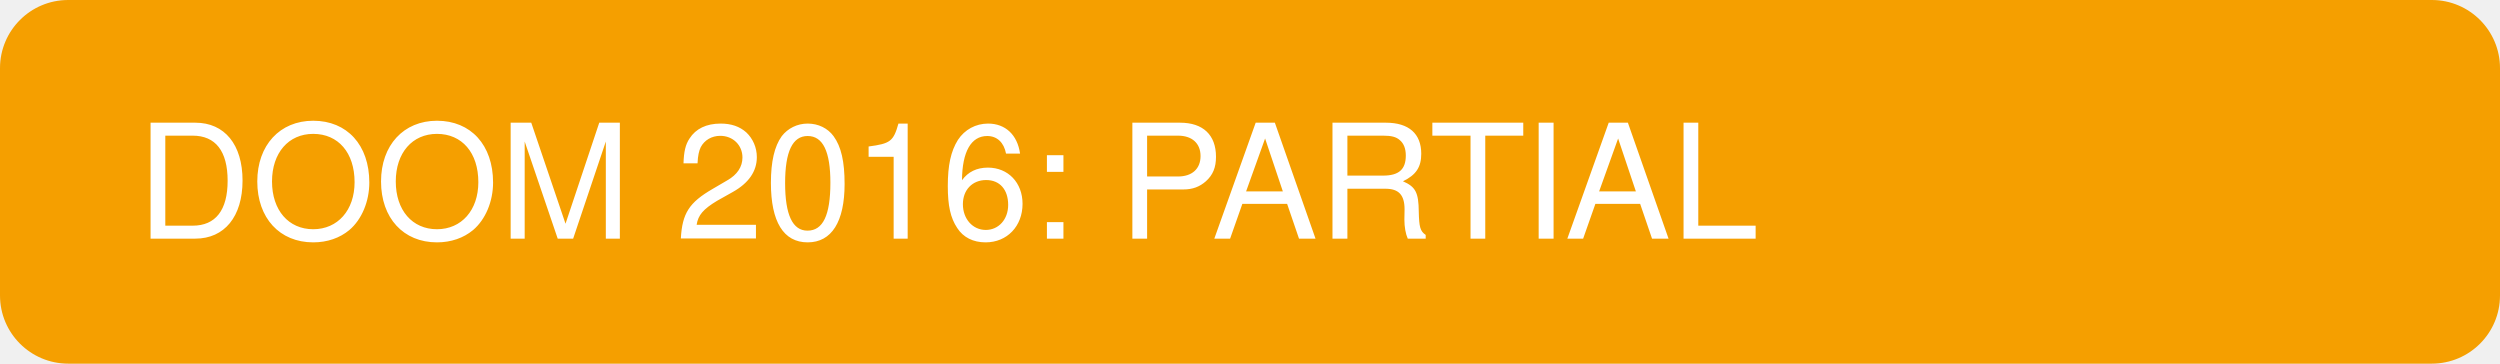
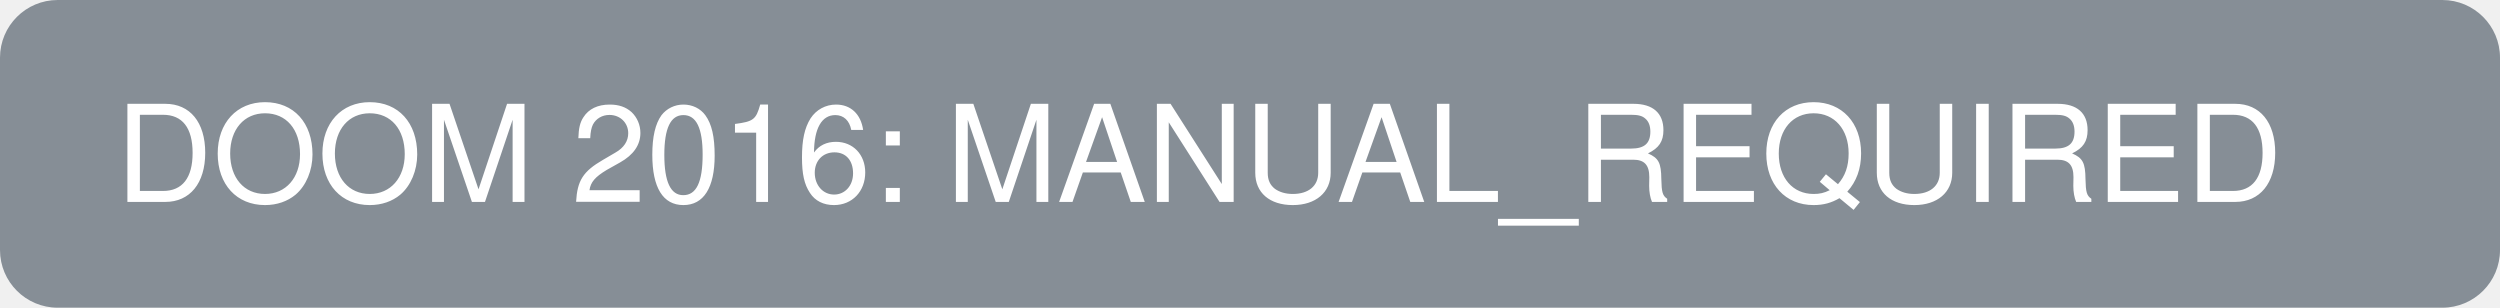
- <svg width="220" height="32">
-   <rect width="220" height="32" rx="6" fill="#f59f00" />
-   <text x="12" y="21" font-family="Helvetica" font-size="14" fill="white">DOOM 2016: PARTIAL</text>
+ <svg width="260" height="32">
+   <rect width="260" height="32" rx="6" fill="#868e96" />
+   <text x="12" y="21" font-family="Helvetica" font-size="14" fill="white">DOOM 2016: MANUAL_REQUIRED</text>
</svg>
